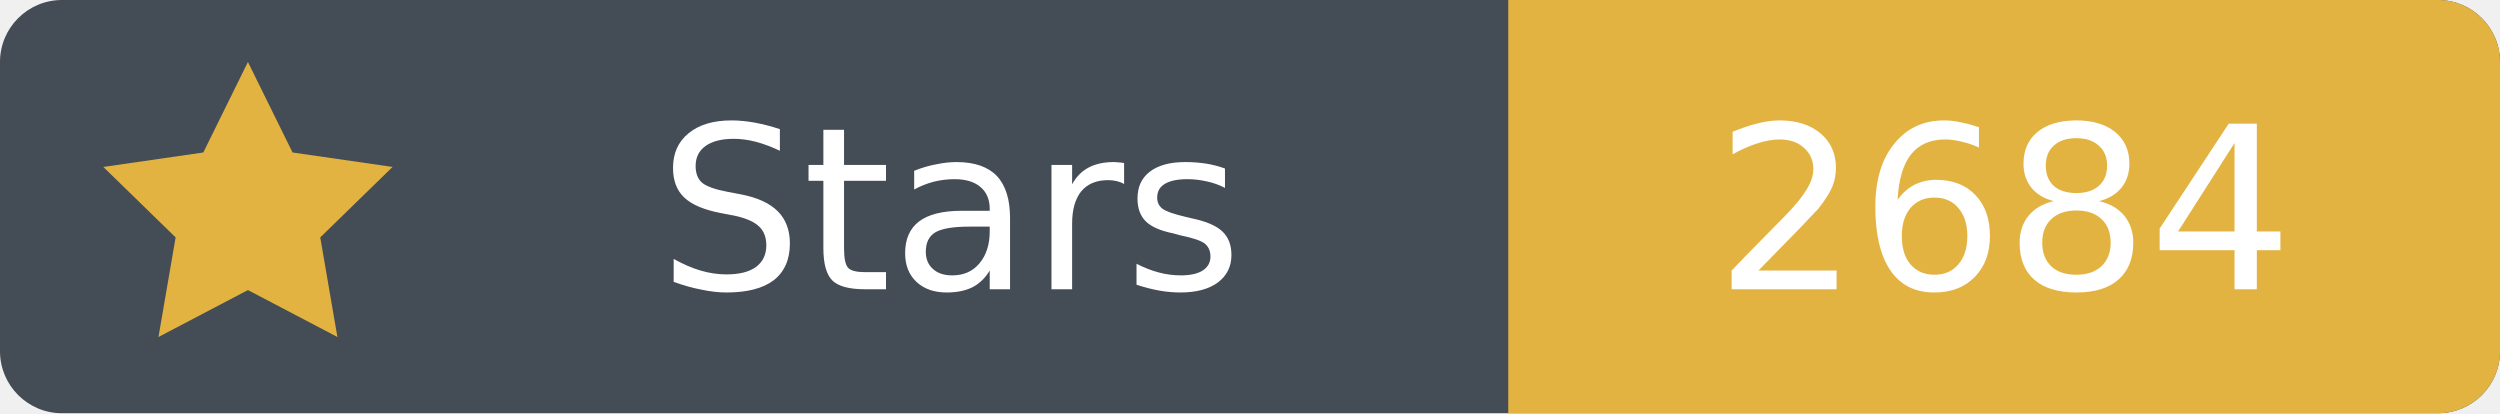
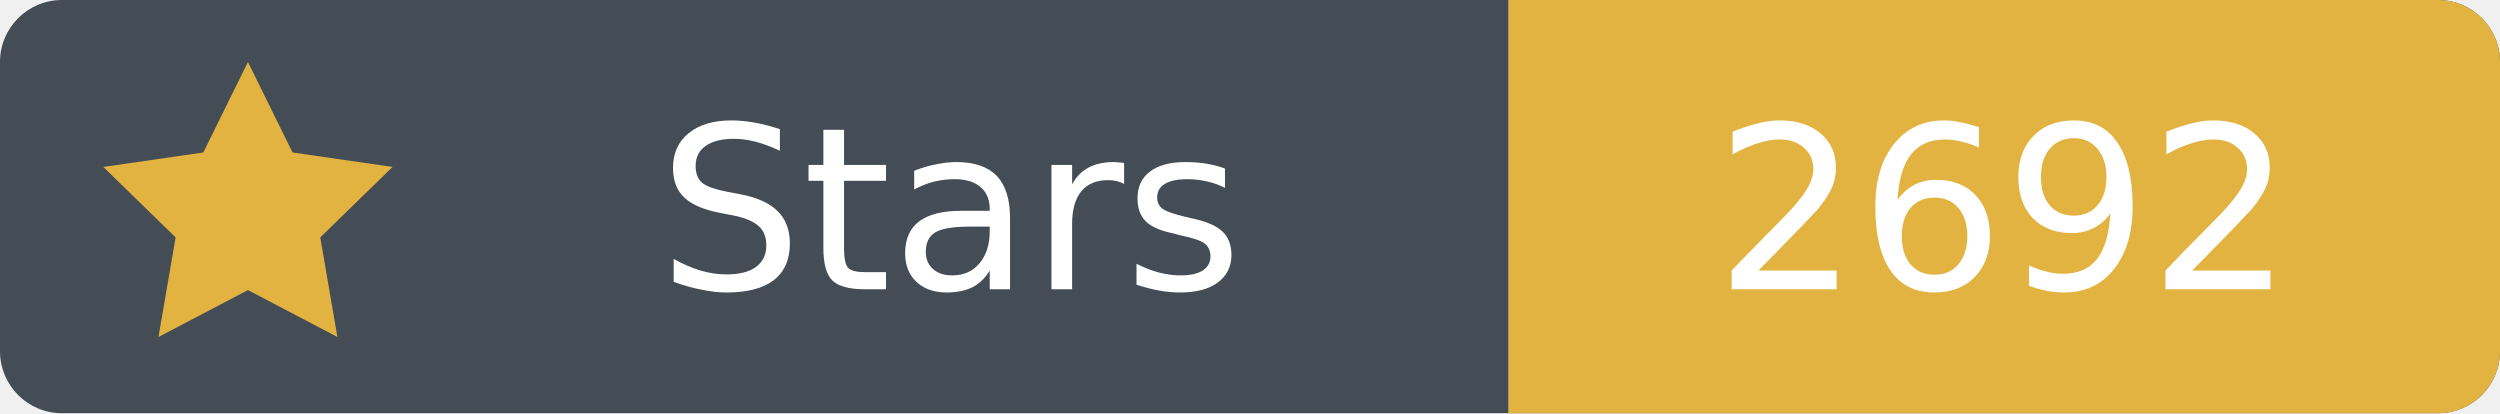
- <svg xmlns="http://www.w3.org/2000/svg" width="121" height="20" viewBox="0 0 121 20" role="img" aria-label="Stars: 2684">
+ <svg xmlns="http://www.w3.org/2000/svg" width="121" height="20" viewBox="0 0 121 20" role="img" aria-label="Stars: 2692">
  <rect width="121" height="20" rx="3" fill="#444c56" />
  <path fill="#e3b341" d="M73 0h45a3 3 0 0 1 3 3v14a3 3 0 0 1-3 3H73Z" />
  <path fill="#e3b341" d="m12 3 2.16 4.38L19 8.08l-3.5 3.41.83 4.82L12 14.04l-4.33 2.27.83-4.82L5 8.08l4.84-.7Z" />
  <g font-family="Verdana,DejaVu Sans,sans-serif" font-size="11" text-anchor="middle">
    <text x="46" y="14" fill="white">Stars</text>
-     <text x="97" y="14" fill="white">2684</text>
+     <text x="97" y="14" fill="white">2692</text>
  </g>
</svg>
